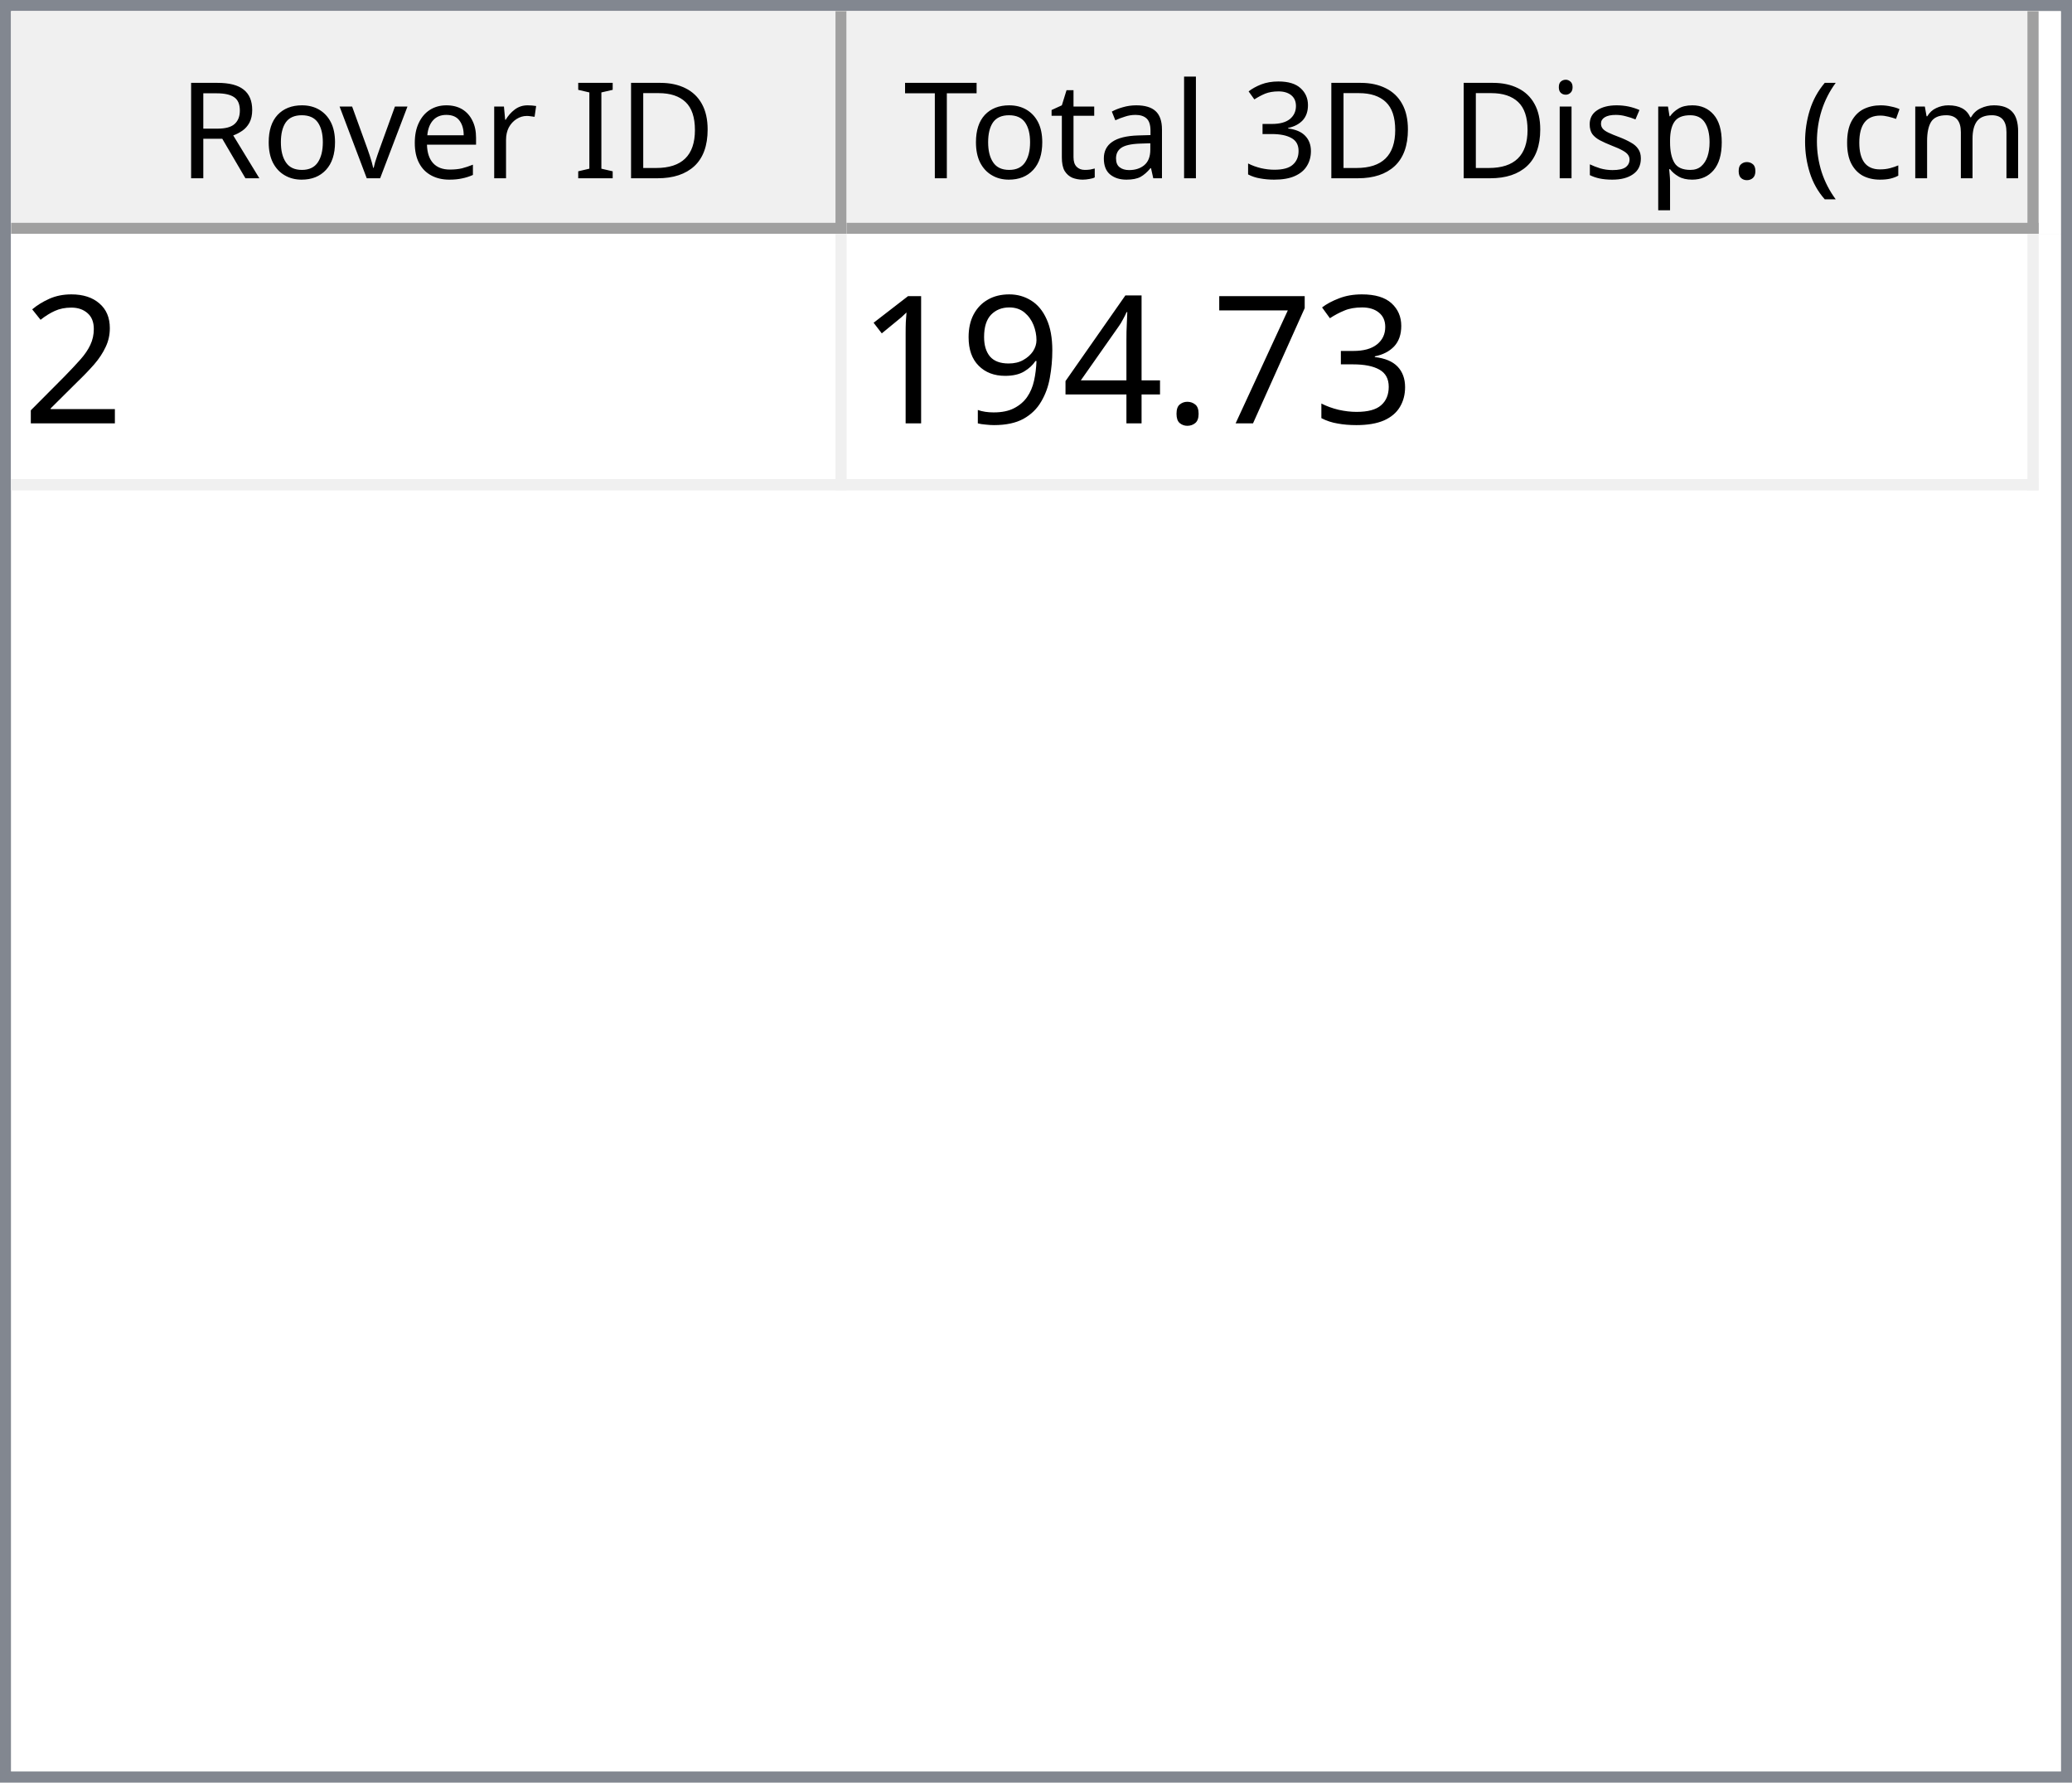
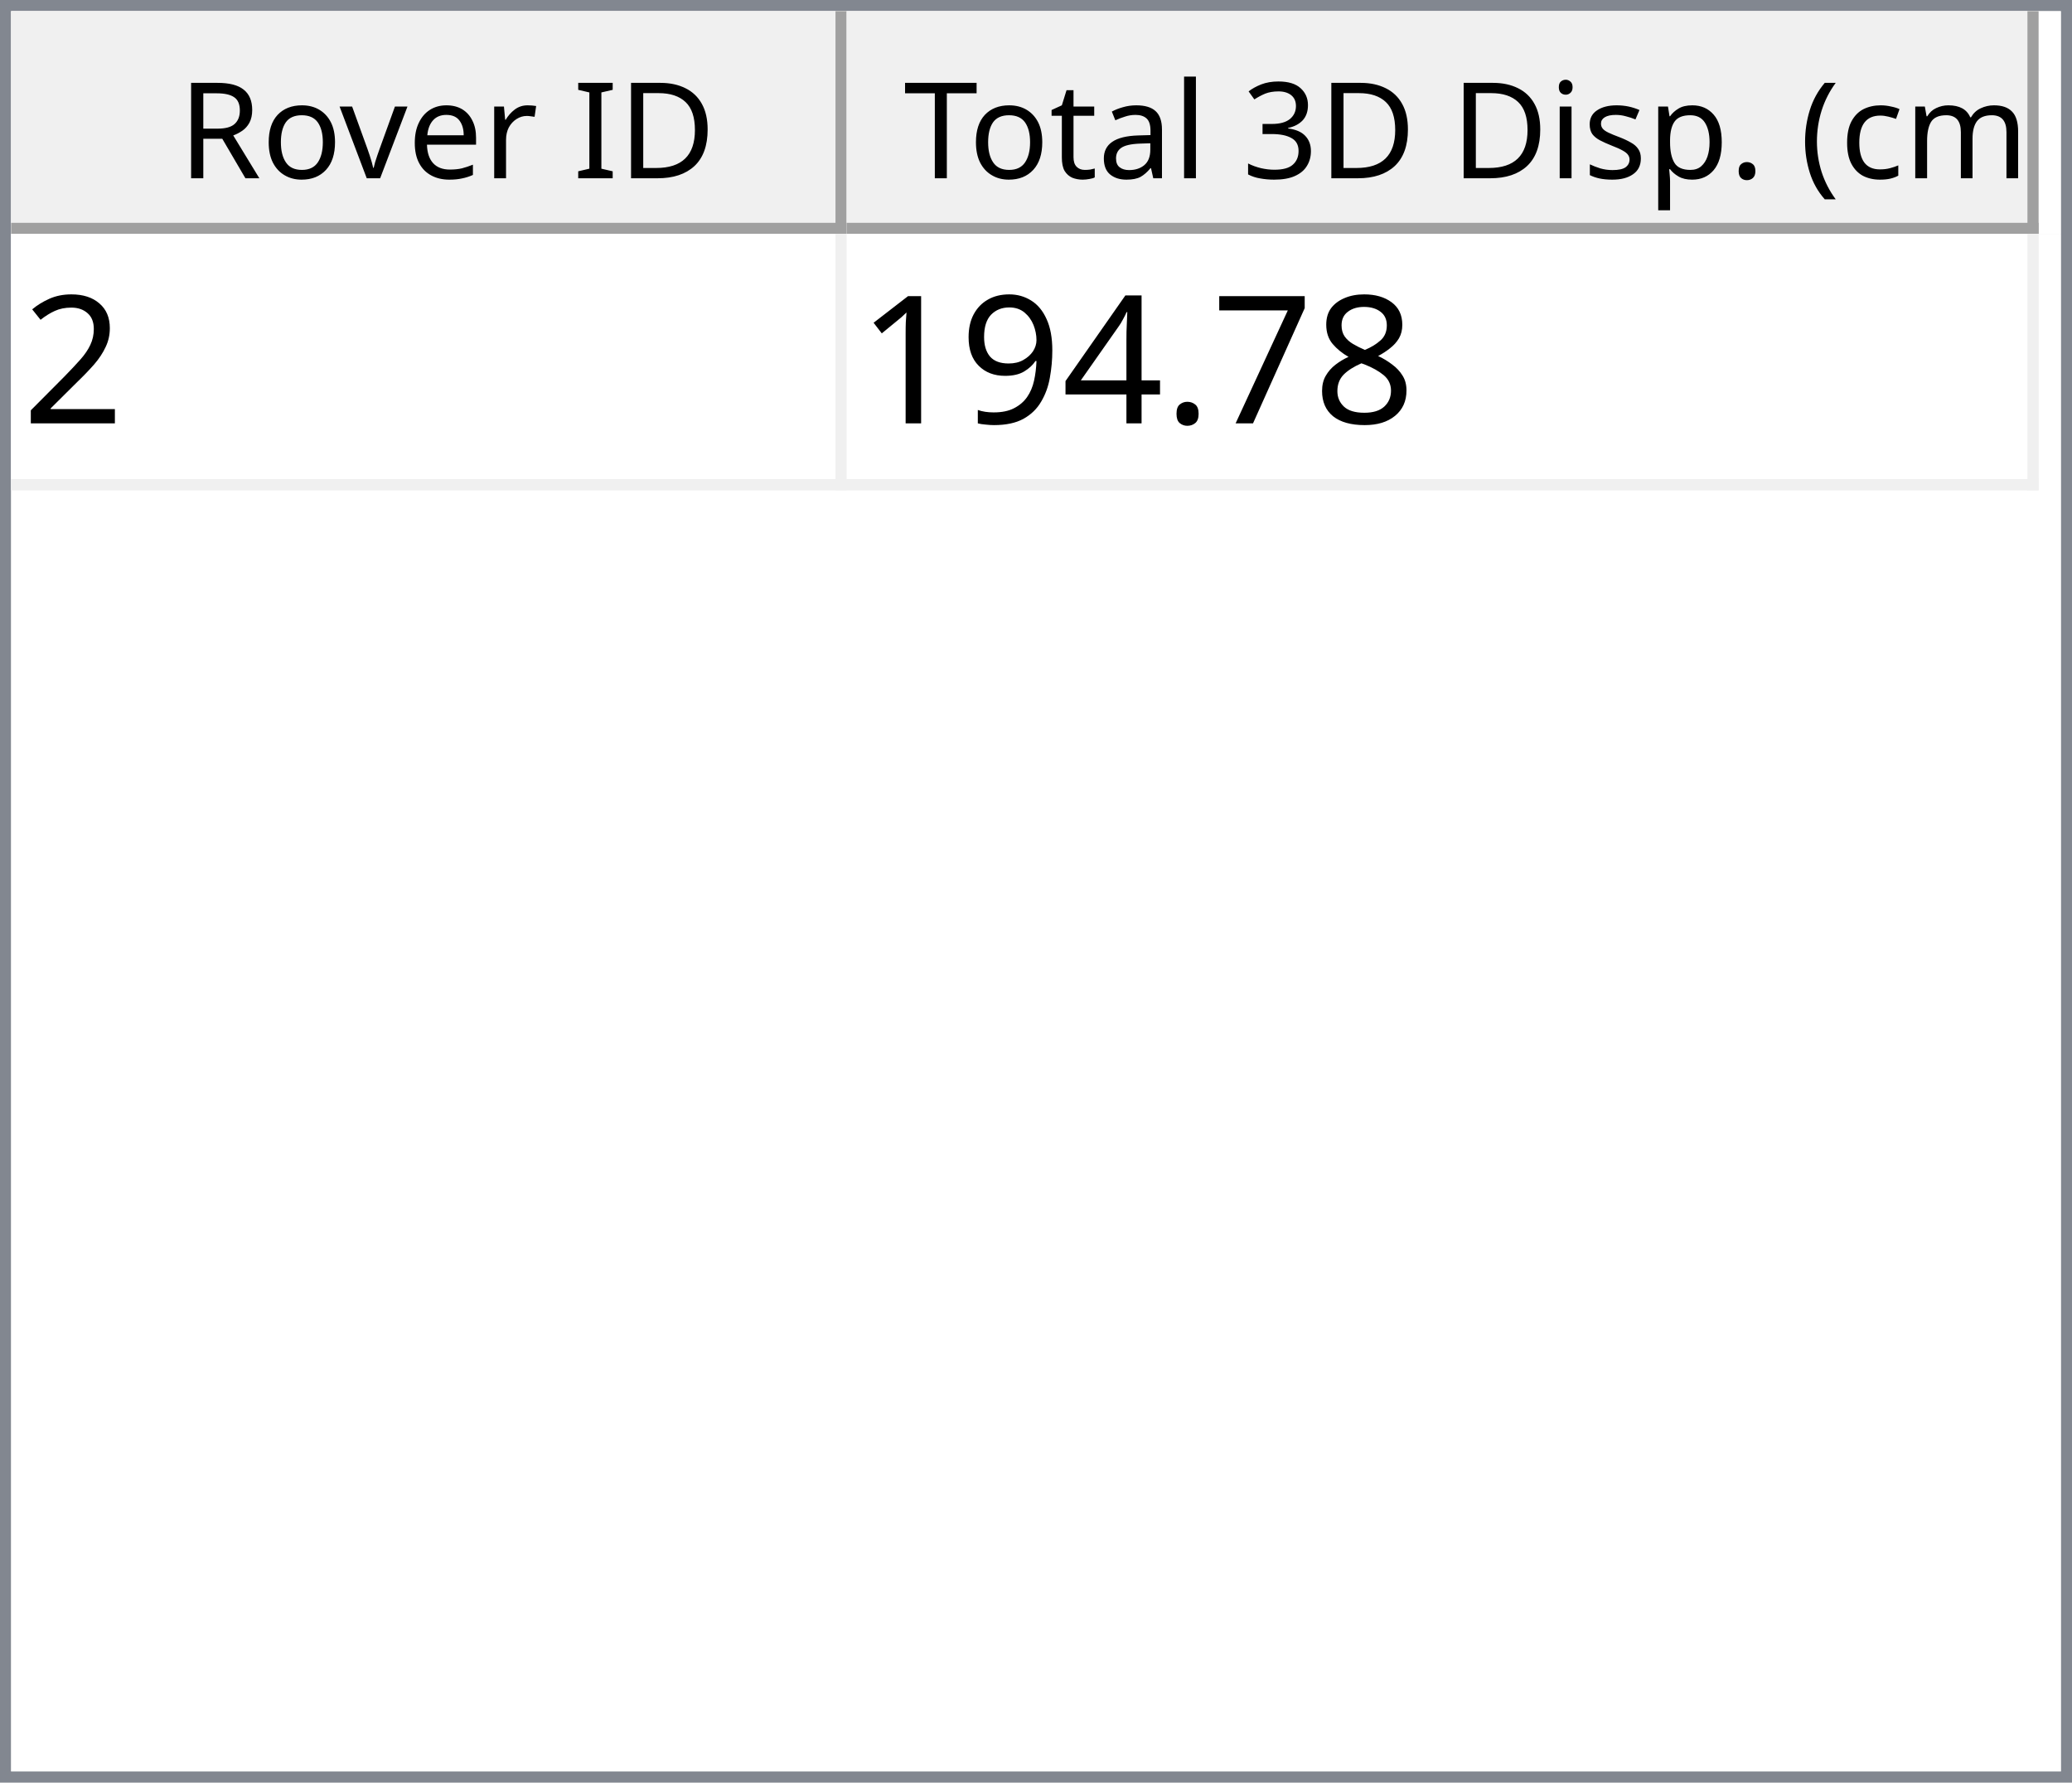
<svg xmlns="http://www.w3.org/2000/svg" style="fill-opacity:1; color-rendering:auto; color-interpolation:auto; text-rendering:auto; stroke:black; stroke-linecap:square; stroke-miterlimit:10; shape-rendering:auto; stroke-opacity:1; fill:black; stroke-dasharray:none; font-weight:normal; stroke-width:1; font-family:'Dialog'; font-style:normal; stroke-linejoin:miter; font-size:12px; stroke-dashoffset:0; image-rendering:auto;" width="186" height="160">
  <defs id="genericDefs" />
  <g>
    <defs id="defs1">
      <clipPath clipPathUnits="userSpaceOnUse" id="clipPath1">
        <path d="M0 0 L186 0 L186 160 L0 160 L0 0 Z" />
      </clipPath>
      <clipPath clipPathUnits="userSpaceOnUse" id="clipPath2">
        <path d="M0 0 L0 160 L186 160 L186 0 Z" />
      </clipPath>
      <clipPath clipPathUnits="userSpaceOnUse" id="clipPath3">
        <path d="M0 0 L0 20 L184 20 L184 0 Z" />
      </clipPath>
      <clipPath clipPathUnits="userSpaceOnUse" id="clipPath4">
        <path d="M0 0 L0 20 L75 20 L75 0 Z" />
      </clipPath>
      <clipPath clipPathUnits="userSpaceOnUse" id="clipPath5">
        <path d="M1 1 L1 19 L74 19 L74 1 Z" />
      </clipPath>
      <clipPath clipPathUnits="userSpaceOnUse" id="clipPath6">
        <path d="M0 0 L0 18 L73 18 L73 0 Z" />
      </clipPath>
      <clipPath clipPathUnits="userSpaceOnUse" id="clipPath7">
        <path d="M-0.5 -0.5 L-0.5 19.5 L74.5 19.5 L74.5 -0.5 Z" />
      </clipPath>
      <clipPath clipPathUnits="userSpaceOnUse" id="clipPath8">
        <path d="M0 0 L0 20 L107 20 L107 0 Z" />
      </clipPath>
      <clipPath clipPathUnits="userSpaceOnUse" id="clipPath9">
        <path d="M1 1 L1 19 L106 19 L106 1 Z" />
      </clipPath>
      <clipPath clipPathUnits="userSpaceOnUse" id="clipPath10">
        <path d="M0 0 L0 18 L105 18 L105 0 Z" />
      </clipPath>
      <clipPath clipPathUnits="userSpaceOnUse" id="clipPath11">
        <path d="M-0.5 -0.5 L-0.5 19.5 L106.5 19.5 L106.5 -0.5 Z" />
      </clipPath>
      <clipPath clipPathUnits="userSpaceOnUse" id="clipPath12">
        <path d="M0 0 L0 138 L184 138 L184 0 Z" />
      </clipPath>
      <clipPath clipPathUnits="userSpaceOnUse" id="clipPath13">
        <path d="M0 0 L0 23 L182 23 L182 0 Z" />
      </clipPath>
      <clipPath clipPathUnits="userSpaceOnUse" id="clipPath14">
        <path d="M-0.5 -0.5 L-0.5 22.5 L181.5 22.5 L181.5 -0.5 Z" />
      </clipPath>
      <clipPath clipPathUnits="userSpaceOnUse" id="clipPath15">
        <path d="M0 0 L0 22 L74 22 L74 0 Z" />
      </clipPath>
      <clipPath clipPathUnits="userSpaceOnUse" id="clipPath16">
        <path d="M0 0 L0 22 L106 22 L106 0 Z" />
      </clipPath>
      <font horiz-adv-x="64.551" id="font1">
        <font-face ascent="107.91" descent="25.098" units-per-em="100" style="font-style:normal; font-family:Segoe UI; font-weight:normal;" />
        <missing-glyph horiz-adv-x="64.551" d="M8.109 0 L8.109 68.266 L56.453 68.266 L56.453 0 L8.109 0 ZM15.328 7.234 L49.219 7.234 L49.219 61.031 L15.328 61.031 L15.328 7.234 Z" />
        <glyph unicode="D" horiz-adv-x="70.117" d="M9.188 0 L9.188 70.016 L28.516 70.016 Q65.531 70.016 65.531 35.891 Q65.531 19.672 55.25 9.836 Q44.969 0 27.734 0 L9.188 0 ZM17.391 62.594 L17.391 7.422 L27.828 7.422 Q41.609 7.422 49.273 14.797 Q56.938 22.172 56.938 35.688 Q56.938 62.594 28.328 62.594 L17.391 62.594 Z" />
        <glyph unicode="I" horiz-adv-x="26.611" d="M17.391 0 L9.188 0 L9.188 70.016 L17.391 70.016 L17.391 0 Z" />
        <glyph unicode=" " horiz-adv-x="27.393" d="" />
        <glyph unicode="r" horiz-adv-x="34.766" d="M34.188 41.891 Q32.078 43.5 28.125 43.5 Q23 43.5 19.555 38.672 Q16.109 33.844 16.109 25.484 L16.109 0 L8.109 0 L8.109 50 L16.109 50 L16.109 39.703 L16.312 39.703 Q18.016 44.969 21.531 47.922 Q25.047 50.875 29.391 50.875 Q32.516 50.875 34.188 50.203 L34.188 41.891 Z" />
        <glyph unicode="e" horiz-adv-x="52.295" d="M48.297 23 L12.984 23 Q13.188 14.656 17.484 10.109 Q21.781 5.562 29.297 5.562 Q37.75 5.562 44.828 11.141 L44.828 3.609 Q38.234 -1.172 27.391 -1.172 Q16.797 -1.172 10.742 5.641 Q4.688 12.453 4.688 24.812 Q4.688 36.469 11.305 43.82 Q17.922 51.172 27.734 51.172 Q37.547 51.172 42.922 44.828 Q48.297 38.484 48.297 27.203 L48.297 23 ZM40.094 29.781 Q40.047 36.719 36.75 40.578 Q33.453 44.438 27.594 44.438 Q21.922 44.438 17.969 40.383 Q14.016 36.328 13.094 29.781 L40.094 29.781 Z" />
        <glyph unicode="v" horiz-adv-x="47.9" d="M47.406 50 L27.484 0 L19.625 0 L0.688 50 L9.469 50 L22.172 13.672 Q23.578 9.672 23.922 6.688 L24.125 6.688 Q24.609 10.453 25.688 13.484 L38.969 50 L47.406 50 Z" />
        <glyph unicode="o" horiz-adv-x="58.594" d="M29 -1.172 Q17.922 -1.172 11.305 5.836 Q4.688 12.844 4.688 24.422 Q4.688 37.016 11.57 44.094 Q18.453 51.172 30.172 51.172 Q41.359 51.172 47.633 44.289 Q53.906 37.406 53.906 25.203 Q53.906 13.234 47.141 6.031 Q40.375 -1.172 29 -1.172 ZM29.594 44.438 Q21.875 44.438 17.383 39.188 Q12.891 33.938 12.891 24.703 Q12.891 15.828 17.43 10.695 Q21.969 5.562 29.594 5.562 Q37.359 5.562 41.531 10.594 Q45.703 15.625 45.703 24.906 Q45.703 34.281 41.531 39.359 Q37.359 44.438 29.594 44.438 Z" />
        <glyph unicode="R" horiz-adv-x="59.814" d="M59.375 0 L49.609 0 L37.891 19.625 Q36.281 22.359 34.766 24.289 Q33.25 26.219 31.664 27.438 Q30.078 28.656 28.25 29.219 Q26.422 29.781 24.125 29.781 L17.391 29.781 L17.391 0 L9.188 0 L9.188 70.016 L30.078 70.016 Q34.672 70.016 38.555 68.867 Q42.438 67.719 45.289 65.375 Q48.141 63.031 49.758 59.547 Q51.375 56.062 51.375 51.375 Q51.375 47.703 50.273 44.656 Q49.172 41.609 47.148 39.211 Q45.125 36.812 42.266 35.133 Q39.406 33.453 35.844 32.516 L35.844 32.328 Q37.594 31.547 38.891 30.547 Q40.188 29.547 41.359 28.18 Q42.531 26.812 43.68 25.078 Q44.828 23.344 46.234 21.047 L59.375 0 ZM17.391 62.594 L17.391 37.203 L28.516 37.203 Q31.594 37.203 34.203 38.133 Q36.812 39.062 38.719 40.797 Q40.625 42.531 41.703 45.047 Q42.781 47.562 42.781 50.688 Q42.781 56.297 39.141 59.445 Q35.5 62.594 28.609 62.594 L17.391 62.594 Z" />
        <glyph unicode=")" horiz-adv-x="30.176" d="M8.297 -15.922 L1.172 -15.922 Q16.406 2.344 16.406 26.812 Q16.406 51.469 1.078 70.016 L8.297 70.016 Q23.531 52.156 23.531 26.703 Q23.531 1.375 8.297 -15.922 Z" />
        <glyph unicode="m" horiz-adv-x="86.133" d="M79.109 0 L71.094 0 L71.094 28.719 Q71.094 37.016 68.531 40.727 Q65.969 44.438 59.906 44.438 Q54.781 44.438 51.195 39.75 Q47.609 35.062 47.609 28.516 L47.609 0 L39.594 0 L39.594 29.688 Q39.594 44.438 28.219 44.438 Q22.953 44.438 19.531 40.016 Q16.109 35.594 16.109 28.516 L16.109 0 L8.109 0 L8.109 50 L16.109 50 L16.109 42.094 L16.312 42.094 Q21.625 51.172 31.844 51.172 Q36.969 51.172 40.773 48.312 Q44.578 45.453 46 40.828 Q51.562 51.172 62.594 51.172 Q79.109 51.172 79.109 30.812 L79.109 0 Z" />
        <glyph unicode="c" horiz-adv-x="46.191" d="M42.188 2.297 Q36.422 -1.172 28.516 -1.172 Q17.828 -1.172 11.258 5.789 Q4.688 12.75 4.688 23.828 Q4.688 36.188 11.766 43.68 Q18.844 51.172 30.672 51.172 Q37.25 51.172 42.281 48.734 L42.281 40.531 Q36.719 44.438 30.375 44.438 Q22.703 44.438 17.797 38.945 Q12.891 33.453 12.891 24.516 Q12.891 15.719 17.508 10.641 Q22.125 5.562 29.891 5.562 Q36.422 5.562 42.188 9.906 L42.188 2.297 Z" />
        <glyph unicode="(" horiz-adv-x="30.176" d="M29.109 -15.922 L21.969 -15.922 Q6.844 1.375 6.844 26.703 Q6.844 52.156 21.969 70.016 L29.203 70.016 Q13.875 51.469 13.875 26.812 Q13.875 2.344 29.109 -15.922 Z" />
        <glyph unicode="." horiz-adv-x="21.68" d="M10.891 -1.078 Q8.641 -1.078 7.055 0.539 Q5.469 2.156 5.469 4.391 Q5.469 6.641 7.055 8.273 Q8.641 9.906 10.891 9.906 Q13.188 9.906 14.797 8.273 Q16.406 6.641 16.406 4.391 Q16.406 2.156 14.797 0.539 Q13.188 -1.078 10.891 -1.078 Z" />
        <glyph unicode="p" horiz-adv-x="58.789" d="M16.312 7.234 L16.109 7.234 L16.109 -23 L8.109 -23 L8.109 50 L16.109 50 L16.109 41.219 L16.312 41.219 Q22.219 51.172 33.594 51.172 Q43.266 51.172 48.688 44.461 Q54.109 37.75 54.109 26.469 Q54.109 13.922 48 6.375 Q41.891 -1.172 31.297 -1.172 Q21.578 -1.172 16.312 7.234 ZM16.109 27.391 L16.109 20.406 Q16.109 14.203 20.141 9.883 Q24.172 5.562 30.375 5.562 Q37.641 5.562 41.773 11.133 Q45.906 16.703 45.906 26.609 Q45.906 34.969 42.047 39.703 Q38.188 44.438 31.594 44.438 Q24.609 44.438 20.359 39.578 Q16.109 34.719 16.109 27.391 Z" />
        <glyph unicode="s" horiz-adv-x="42.432" d="M5.078 1.812 L5.078 10.406 Q11.625 5.562 19.484 5.562 Q30.031 5.562 30.031 12.594 Q30.031 14.594 29.125 15.992 Q28.219 17.391 26.68 18.461 Q25.141 19.531 23.07 20.383 Q21 21.234 18.609 22.172 Q15.281 23.484 12.766 24.828 Q10.25 26.172 8.57 27.859 Q6.891 29.547 6.031 31.695 Q5.172 33.844 5.172 36.719 Q5.172 40.234 6.789 42.945 Q8.406 45.656 11.086 47.484 Q13.766 49.312 17.211 50.242 Q20.656 51.172 24.312 51.172 Q30.812 51.172 35.938 48.922 L35.938 40.828 Q30.422 44.438 23.25 44.438 Q21 44.438 19.195 43.922 Q17.391 43.406 16.094 42.477 Q14.797 41.547 14.086 40.258 Q13.375 38.969 13.375 37.406 Q13.375 35.453 14.086 34.133 Q14.797 32.812 16.164 31.789 Q17.531 30.766 19.484 29.938 Q21.438 29.109 23.922 28.125 Q27.25 26.859 29.883 25.516 Q32.516 24.172 34.375 22.484 Q36.234 20.797 37.234 18.602 Q38.234 16.406 38.234 13.375 Q38.234 9.672 36.602 6.938 Q34.969 4.203 32.234 2.398 Q29.5 0.594 25.93 -0.289 Q22.359 -1.172 18.453 -1.172 Q10.75 -1.172 5.078 1.812 Z" />
        <glyph unicode="i" horiz-adv-x="24.219" d="M12.203 62.703 Q10.062 62.703 8.547 64.164 Q7.031 65.625 7.031 67.875 Q7.031 70.125 8.547 71.609 Q10.062 73.094 12.203 73.094 Q14.406 73.094 15.945 71.609 Q17.484 70.125 17.484 67.875 Q17.484 65.719 15.945 64.211 Q14.406 62.703 12.203 62.703 ZM16.109 0 L8.109 0 L8.109 50 L16.109 50 L16.109 0 Z" />
        <glyph unicode="3" horiz-adv-x="53.906" d="M46.531 19.828 Q46.531 15.094 44.75 11.211 Q42.969 7.328 39.719 4.57 Q36.469 1.812 31.93 0.297 Q27.391 -1.219 21.922 -1.219 Q11.922 -1.219 6 2.594 L6 11.188 Q13.094 5.609 22.219 5.609 Q25.875 5.609 28.828 6.539 Q31.781 7.469 33.906 9.227 Q36.031 10.984 37.18 13.477 Q38.328 15.969 38.328 19.094 Q38.328 32.812 18.797 32.812 L12.984 32.812 L12.984 39.594 L18.5 39.594 Q35.797 39.594 35.797 52.484 Q35.797 64.406 22.609 64.406 Q15.188 64.406 8.688 59.422 L8.688 67.188 Q15.375 71.188 24.609 71.188 Q29 71.188 32.57 69.969 Q36.141 68.75 38.68 66.555 Q41.219 64.359 42.609 61.281 Q44 58.203 44 54.5 Q44 40.672 30.031 36.719 L30.031 36.531 Q33.594 36.141 36.625 34.797 Q39.656 33.453 41.852 31.305 Q44.047 29.156 45.289 26.25 Q46.531 23.344 46.531 19.828 Z" />
        <glyph unicode="l" horiz-adv-x="24.219" d="M16.109 0 L8.109 0 L8.109 74.031 L16.109 74.031 L16.109 0 Z" />
        <glyph unicode="a" horiz-adv-x="50.879" d="M43.891 0 L35.891 0 L35.891 7.812 L35.688 7.812 Q30.469 -1.172 20.312 -1.172 Q12.844 -1.172 8.617 2.781 Q4.391 6.734 4.391 13.281 Q4.391 27.297 20.906 29.594 L35.891 31.688 Q35.891 44.438 25.594 44.438 Q16.547 44.438 9.281 38.281 L9.281 46.484 Q16.656 51.172 26.266 51.172 Q43.891 51.172 43.891 32.516 L43.891 0 ZM35.891 25.297 L23.828 23.641 Q18.266 22.859 15.43 20.875 Q12.594 18.891 12.594 13.875 Q12.594 10.203 15.211 7.883 Q17.828 5.562 22.172 5.562 Q28.125 5.562 32.008 9.742 Q35.891 13.922 35.891 20.312 L35.891 25.297 Z" />
        <glyph unicode="t" horiz-adv-x="33.887" d="M31.297 0.484 Q28.469 -1.078 23.828 -1.078 Q10.688 -1.078 10.688 13.578 L10.688 43.172 L2.094 43.172 L2.094 50 L10.688 50 L10.688 62.203 L18.703 64.797 L18.703 50 L31.297 50 L31.297 43.172 L18.703 43.172 L18.703 14.984 Q18.703 9.969 20.414 7.82 Q22.125 5.672 26.078 5.672 Q29.109 5.672 31.297 7.328 L31.297 0.484 Z" />
        <glyph unicode="T" horiz-adv-x="52.393" d="M50.594 62.594 L30.375 62.594 L30.375 0 L22.172 0 L22.172 62.594 L2 62.594 L2 70.016 L50.594 70.016 L50.594 62.594 Z" />
      </font>
      <font horiz-adv-x="75.0" id="font2">
        <font-face ascent="100.537" descent="21.973" units-per-em="100" style="font-style:normal; font-family:sans-serif; font-weight:normal;" />
        <missing-glyph horiz-adv-x="75.0" d="M12.5 0 L12.5 62.5 L62.5 62.5 L62.5 0 L12.5 0 ZM14.062 1.562 L60.938 1.562 L60.938 60.938 L14.062 60.938 L14.062 1.562 Z" />
        <glyph unicode="2" horiz-adv-x="55.615" d="M50.344 8.453 L50.344 0 L3.031 0 Q2.938 3.172 4.047 6.109 Q5.859 10.938 9.836 15.625 Q13.812 20.312 21.344 26.469 Q33.016 36.031 37.117 41.625 Q41.219 47.219 41.219 52.203 Q41.219 57.422 37.477 61.008 Q33.734 64.594 27.734 64.594 Q21.391 64.594 17.578 60.789 Q13.766 56.984 13.719 50.25 L4.688 51.172 Q5.609 61.281 11.664 66.578 Q17.719 71.875 27.938 71.875 Q38.234 71.875 44.242 66.164 Q50.25 60.453 50.25 52 Q50.25 47.703 48.492 43.555 Q46.734 39.406 42.656 34.812 Q38.578 30.219 29.109 22.219 Q21.188 15.578 18.945 13.211 Q16.703 10.844 15.234 8.453 L50.344 8.453 Z" />
-         <glyph unicode="3" horiz-adv-x="55.615" d="M4.203 18.891 L12.984 20.062 Q14.5 12.594 18.141 9.297 Q21.781 6 27 6 Q33.203 6 37.477 10.297 Q41.75 14.594 41.75 20.953 Q41.75 27 37.797 30.93 Q33.844 34.859 27.734 34.859 Q25.25 34.859 21.531 33.891 L22.516 41.609 Q23.391 41.5 23.922 41.5 Q29.547 41.5 34.039 44.43 Q38.531 47.359 38.531 53.469 Q38.531 58.297 35.258 61.477 Q31.984 64.656 26.812 64.656 Q21.688 64.656 18.266 61.43 Q14.844 58.203 13.875 51.766 L5.078 53.328 Q6.688 62.156 12.398 67.016 Q18.109 71.875 26.609 71.875 Q32.469 71.875 37.398 69.359 Q42.328 66.844 44.945 62.5 Q47.562 58.156 47.562 53.266 Q47.562 48.641 45.07 44.828 Q42.578 41.016 37.703 38.766 Q44.047 37.312 47.562 32.695 Q51.078 28.078 51.078 21.141 Q51.078 11.766 44.242 5.25 Q37.406 -1.266 26.953 -1.266 Q17.531 -1.266 11.305 4.352 Q5.078 9.969 4.203 18.891 Z" />
+         <glyph unicode="8" horiz-adv-x="55.615" d="M17.672 38.812 Q12.203 40.828 9.57 44.539 Q6.938 48.25 6.938 53.422 Q6.938 61.234 12.555 66.555 Q18.172 71.875 27.484 71.875 Q36.859 71.875 42.578 66.43 Q48.297 60.984 48.297 53.172 Q48.297 48.188 45.68 44.508 Q43.062 40.828 37.75 38.812 Q44.344 36.672 47.781 31.883 Q51.219 27.094 51.219 20.453 Q51.219 11.281 44.727 5.031 Q38.234 -1.219 27.641 -1.219 Q17.047 -1.219 10.547 5.055 Q4.047 11.328 4.047 20.703 Q4.047 27.688 7.594 32.398 Q11.141 37.109 17.672 38.812 ZM15.922 53.719 Q15.922 48.641 19.195 45.414 Q22.469 42.188 27.688 42.188 Q32.766 42.188 36.016 45.383 Q39.266 48.578 39.266 53.219 Q39.266 58.062 35.914 61.359 Q32.562 64.656 27.594 64.656 Q22.562 64.656 19.242 61.43 Q15.922 58.203 15.922 53.719 ZM13.094 20.656 Q13.094 16.891 14.875 13.375 Q16.656 9.859 20.172 7.93 Q23.688 6 27.734 6 Q34.031 6 38.133 10.055 Q42.234 14.109 42.234 20.359 Q42.234 26.703 38.016 30.859 Q33.797 35.016 27.438 35.016 Q21.234 35.016 17.164 30.914 Q13.094 26.812 13.094 20.656 Z" />
        <glyph unicode="7" horiz-adv-x="55.615" d="M4.734 62.203 L4.734 70.656 L51.078 70.656 L51.078 63.812 Q44.234 56.547 37.523 44.484 Q30.812 32.422 27.156 19.672 Q24.516 10.688 23.781 0 L14.75 0 Q14.891 8.453 18.062 20.414 Q21.234 32.375 27.172 43.484 Q33.109 54.594 39.797 62.203 L4.734 62.203 Z" />
        <glyph unicode="." horiz-adv-x="27.783" d="M9.078 0 L9.078 10.016 L19.094 10.016 L19.094 0 L9.078 0 Z" />
        <glyph unicode="4" horiz-adv-x="55.615" d="M32.328 0 L32.328 17.141 L1.266 17.141 L1.266 25.203 L33.938 71.578 L41.109 71.578 L41.109 25.203 L50.781 25.203 L50.781 17.141 L41.109 17.141 L41.109 0 L32.328 0 ZM32.328 25.203 L32.328 57.469 L9.906 25.203 L32.328 25.203 Z" />
        <glyph unicode="9" horiz-adv-x="55.615" d="M5.469 16.547 L13.922 17.328 Q14.984 11.375 18.016 8.688 Q21.047 6 25.781 6 Q29.828 6 32.883 7.859 Q35.938 9.719 37.891 12.82 Q39.844 15.922 41.164 21.195 Q42.484 26.469 42.484 31.938 Q42.484 32.516 42.438 33.688 Q39.797 29.5 35.234 26.883 Q30.672 24.266 25.344 24.266 Q16.453 24.266 10.305 30.711 Q4.156 37.156 4.156 47.703 Q4.156 58.594 10.578 65.234 Q17 71.875 26.656 71.875 Q33.641 71.875 39.43 68.117 Q45.219 64.359 48.219 57.398 Q51.219 50.438 51.219 37.25 Q51.219 23.531 48.242 15.406 Q45.266 7.281 39.383 3.031 Q33.5 -1.219 25.594 -1.219 Q17.188 -1.219 11.867 3.445 Q6.547 8.109 5.469 16.547 ZM41.453 48.141 Q41.453 55.719 37.43 60.156 Q33.406 64.594 27.734 64.594 Q21.875 64.594 17.531 59.812 Q13.188 55.031 13.188 47.406 Q13.188 40.578 17.312 36.305 Q21.438 32.031 27.484 32.031 Q33.594 32.031 37.523 36.305 Q41.453 40.578 41.453 48.141 Z" />
        <glyph unicode="1" horiz-adv-x="55.615" d="M37.25 0 L28.469 0 L28.469 56 Q25.297 52.984 20.141 49.953 Q14.984 46.922 10.891 45.406 L10.891 53.906 Q18.266 57.375 23.781 62.305 Q29.297 67.234 31.594 71.875 L37.25 71.875 L37.25 0 Z" />
      </font>
    </defs>
    <g style="fill:white; stroke:white;">
      <rect x="0" y="0" width="186" style="clip-path:url(#clipPath1); stroke:none;" height="160" />
    </g>
    <g style="fill:white; text-rendering:optimizeSpeed; color-rendering:optimizeSpeed; image-rendering:optimizeSpeed; shape-rendering:crispEdges; stroke:white; color-interpolation:sRGB;">
      <rect x="0" width="186" height="160" y="0" style="stroke:none;" />
      <path style="stroke:none;" d="M0 160 L186 160 L186 0 L0 0 Z" />
    </g>
    <g style="fill:rgb(240,240,240); font-family:'Segoe UI'; stroke:rgb(240,240,240);">
      <rect x="0" y="0" width="186" style="clip-path:url(#clipPath2); stroke:none;" height="160" />
    </g>
    <g style="fill:rgb(130,135,144); font-family:'Segoe UI'; stroke:rgb(130,135,144);">
      <path d="M0 0 L186 0 L186 160 L0 160 L0 0 ZM1 1 L185 1 L185 159 L1 159 L1 1 Z" style="fill-rule:evenodd; clip-path:url(#clipPath2); stroke:none;" />
    </g>
    <g style="fill:white; font-family:'Segoe UI'; stroke:white;" transform="translate(1,1)">
      <rect x="0" y="0" width="184" style="clip-path:url(#clipPath3); stroke:none;" height="20" />
    </g>
    <g style="fill:rgb(240,240,240); font-family:'Segoe UI'; stroke:rgb(240,240,240);" transform="translate(1,1)">
      <rect x="0" y="0" width="75" style="clip-path:url(#clipPath4); stroke:none;" height="20" />
    </g>
    <g style="font-family:'Segoe UI';" transform="translate(2,2)">
      <text x="14" xml:space="preserve" y="14" style="clip-path:url(#clipPath6); stroke:none;">Rover ID</text>
    </g>
    <g style="fill:rgb(160,160,160); font-family:'Segoe UI'; stroke:rgb(160,160,160); stroke-linejoin:bevel;" transform="translate(1.5,1.5)">
      <line x1="74" x2="74" y1="0" style="fill:none; clip-path:url(#clipPath7);" y2="19" />
    </g>
    <g style="fill:rgb(160,160,160); font-family:'Segoe UI'; stroke:rgb(160,160,160); stroke-linejoin:bevel;" transform="matrix(1,0,0,1,1,1) translate(0.5,0.5)">
      <line x1="0" x2="74" y1="19" style="fill:none; clip-path:url(#clipPath7);" y2="19" />
    </g>
    <g style="fill:rgb(240,240,240); font-family:'Segoe UI'; stroke:rgb(240,240,240);" transform="translate(76,1)">
      <rect x="0" y="0" width="107" style="clip-path:url(#clipPath8); stroke:none;" height="20" />
    </g>
    <g style="font-family:'Segoe UI';" transform="translate(77,2)">
      <text x="1" xml:space="preserve" y="14" style="clip-path:url(#clipPath10); stroke:none;"> Total 3D Disp. (cm)</text>
    </g>
    <g style="fill:rgb(160,160,160); font-family:'Segoe UI'; stroke:rgb(160,160,160); stroke-linejoin:bevel;" transform="translate(76.5,1.5)">
      <line x1="106" x2="106" y1="0" style="fill:none; clip-path:url(#clipPath11);" y2="19" />
    </g>
    <g style="fill:rgb(160,160,160); font-family:'Segoe UI'; stroke:rgb(160,160,160); stroke-linejoin:bevel;" transform="matrix(1,0,0,1,76,1) translate(0.5,0.5)">
      <line x1="0" x2="106" y1="19" style="fill:none; clip-path:url(#clipPath11);" y2="19" />
    </g>
    <g style="fill:white; font-family:'Segoe UI'; stroke:white;" transform="translate(1,21)">
      <rect x="0" y="0" width="184" style="clip-path:url(#clipPath12); stroke:none;" height="138" />
    </g>
    <g style="fill:rgb(240,240,240); font-size:16px; font-family:sans-serif; stroke:rgb(240,240,240);" transform="translate(1,21)">
      <rect x="0" y="0" width="182" style="clip-path:url(#clipPath13); stroke:none;" height="23" />
      <line transform="translate(0.5,0.5)" x1="0" x2="181" y1="22" style="clip-path:url(#clipPath14); fill:none; stroke-linejoin:bevel;" y2="22" />
    </g>
    <g transform="matrix(1,0,0,1,1,21) translate(0.5,0.5)" style="fill:rgb(240,240,240); font-size:16px; font-family:sans-serif; stroke:rgb(240,240,240); stroke-linejoin:bevel;">
      <line x1="74" x2="74" y1="0" style="fill:none; clip-path:url(#clipPath14);" y2="22" />
    </g>
    <g transform="matrix(1,0,0,1,1,21) translate(0.5,0.5)" style="fill:rgb(240,240,240); font-size:16px; font-family:sans-serif; stroke:rgb(240,240,240); stroke-linejoin:bevel;">
      <line x1="181" x2="181" y1="0" style="fill:none; clip-path:url(#clipPath14);" y2="22" />
    </g>
    <g style="fill:white; font-size:16px; font-family:sans-serif; stroke:white;" transform="matrix(1,0,0,1,1,21)">
      <rect x="0" y="0" width="74" style="clip-path:url(#clipPath15); stroke:none;" height="22" />
      <text x="1" y="17" style="fill:black; clip-path:url(#clipPath15); stroke:none;" xml:space="preserve">2</text>
    </g>
    <g style="fill:white; font-size:16px; font-family:sans-serif; stroke:white;" transform="matrix(1,0,0,1,1,21) translate(75,0)">
      <rect x="0" y="0" width="106" style="clip-path:url(#clipPath16); stroke:none;" height="22" />
-       <text x="1" y="17" style="fill:black; clip-path:url(#clipPath16); stroke:none;" xml:space="preserve">194.73</text>
+       <text x="1" y="17" style="fill:black; clip-path:url(#clipPath16); stroke:none;" xml:space="preserve">194.78</text>
    </g>
  </g>
</svg>
